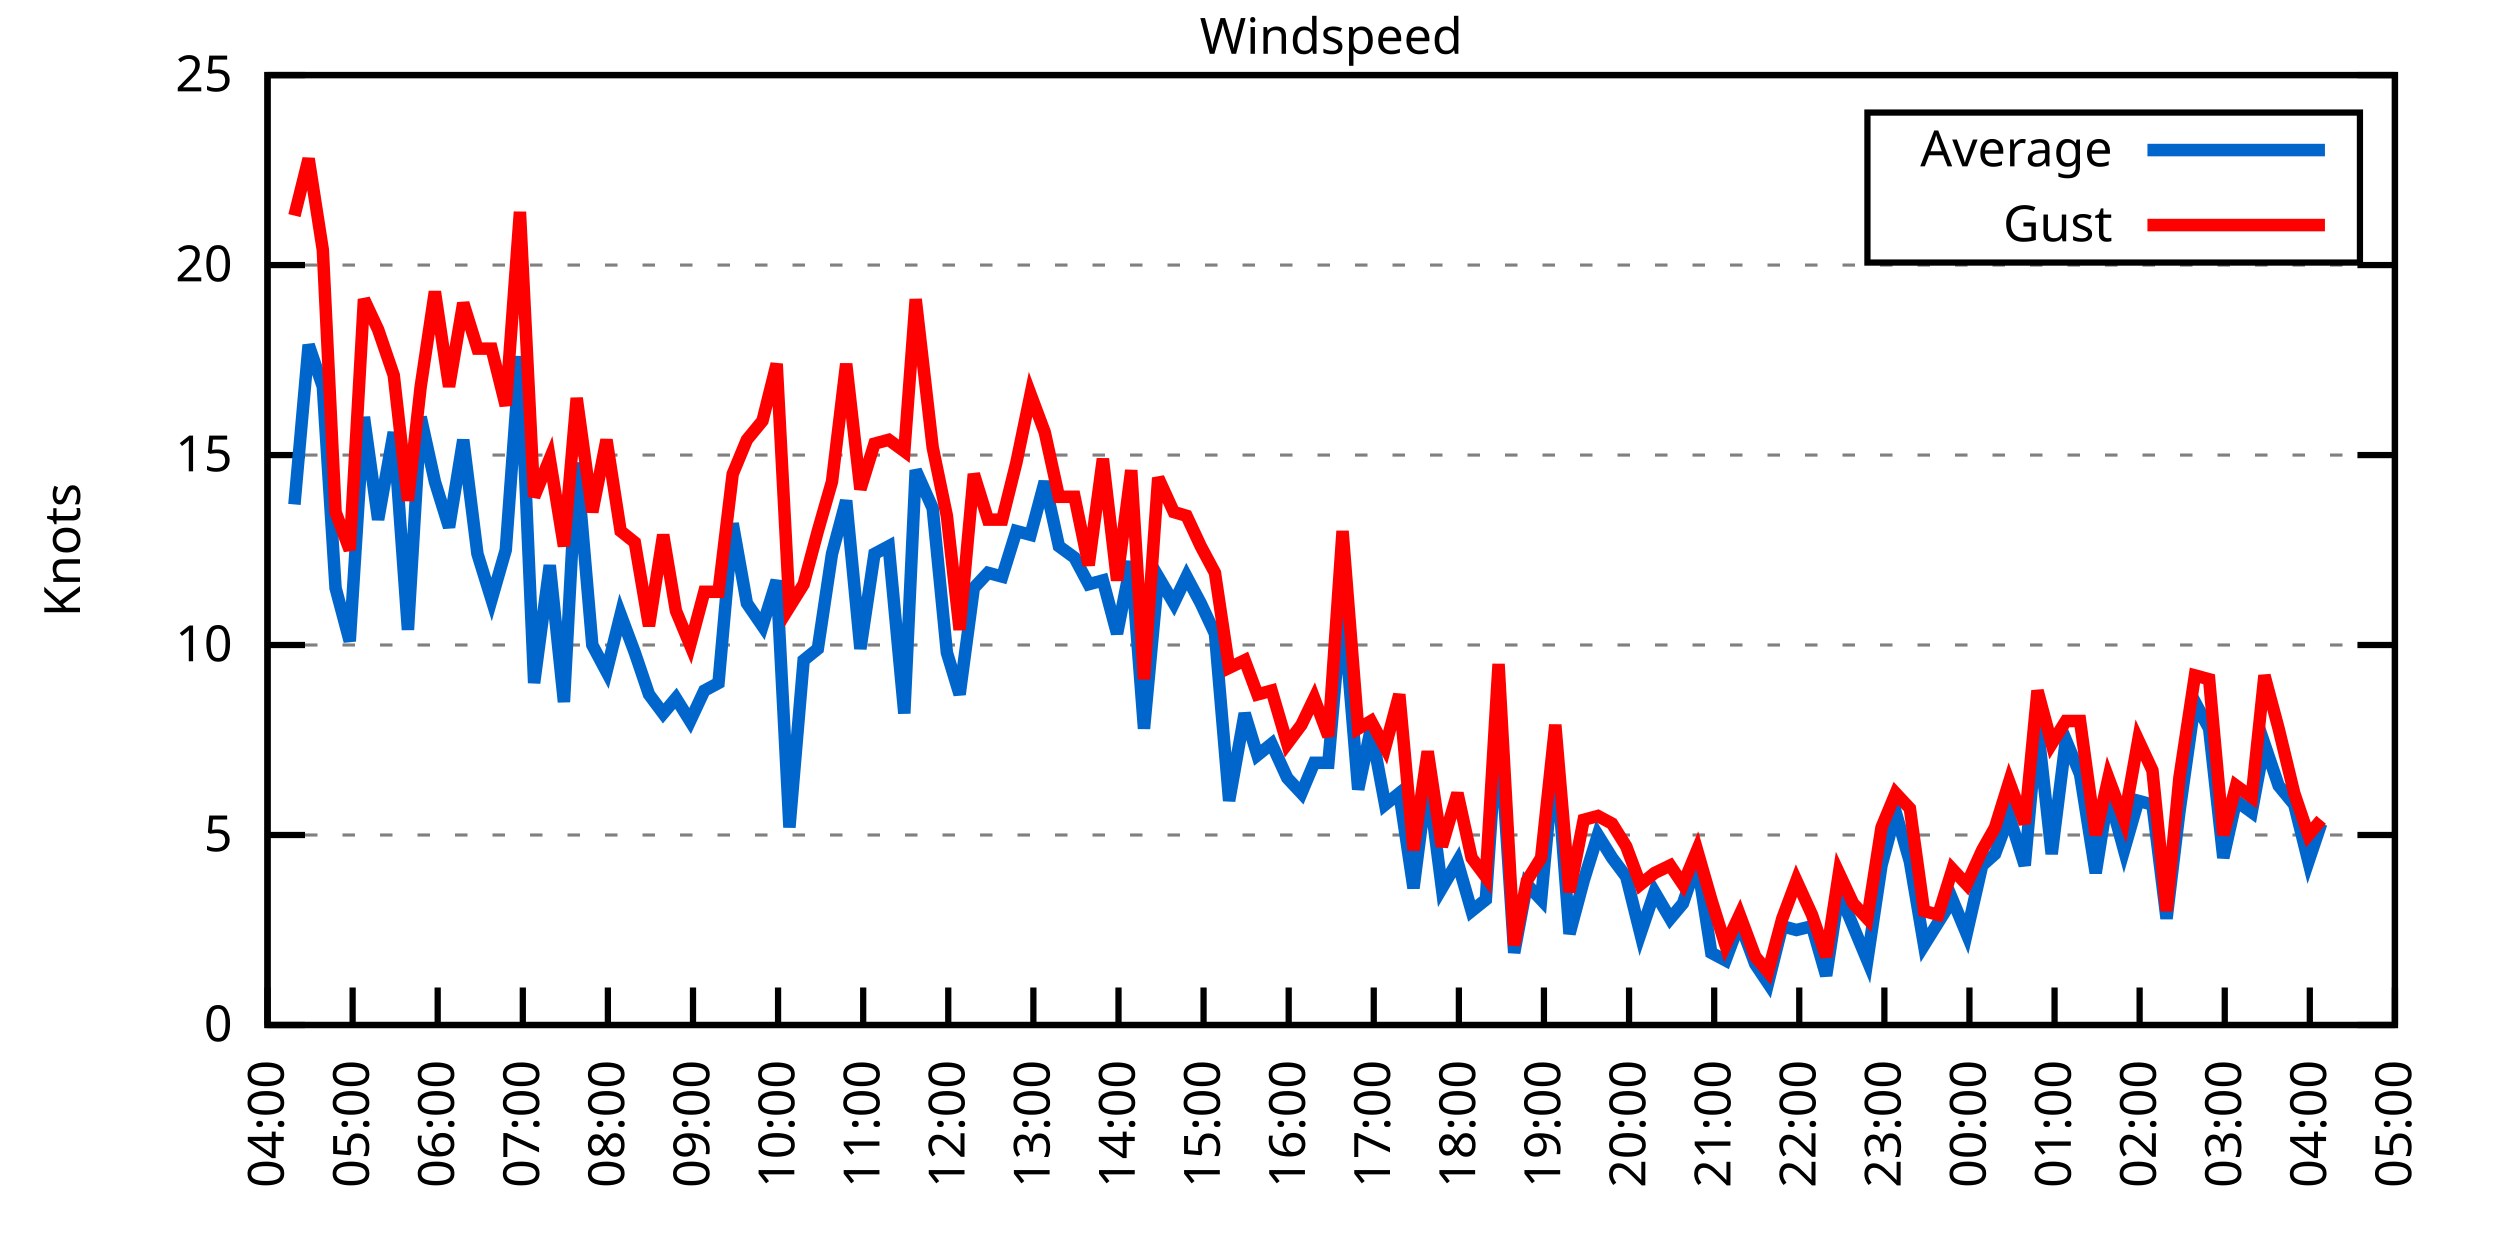
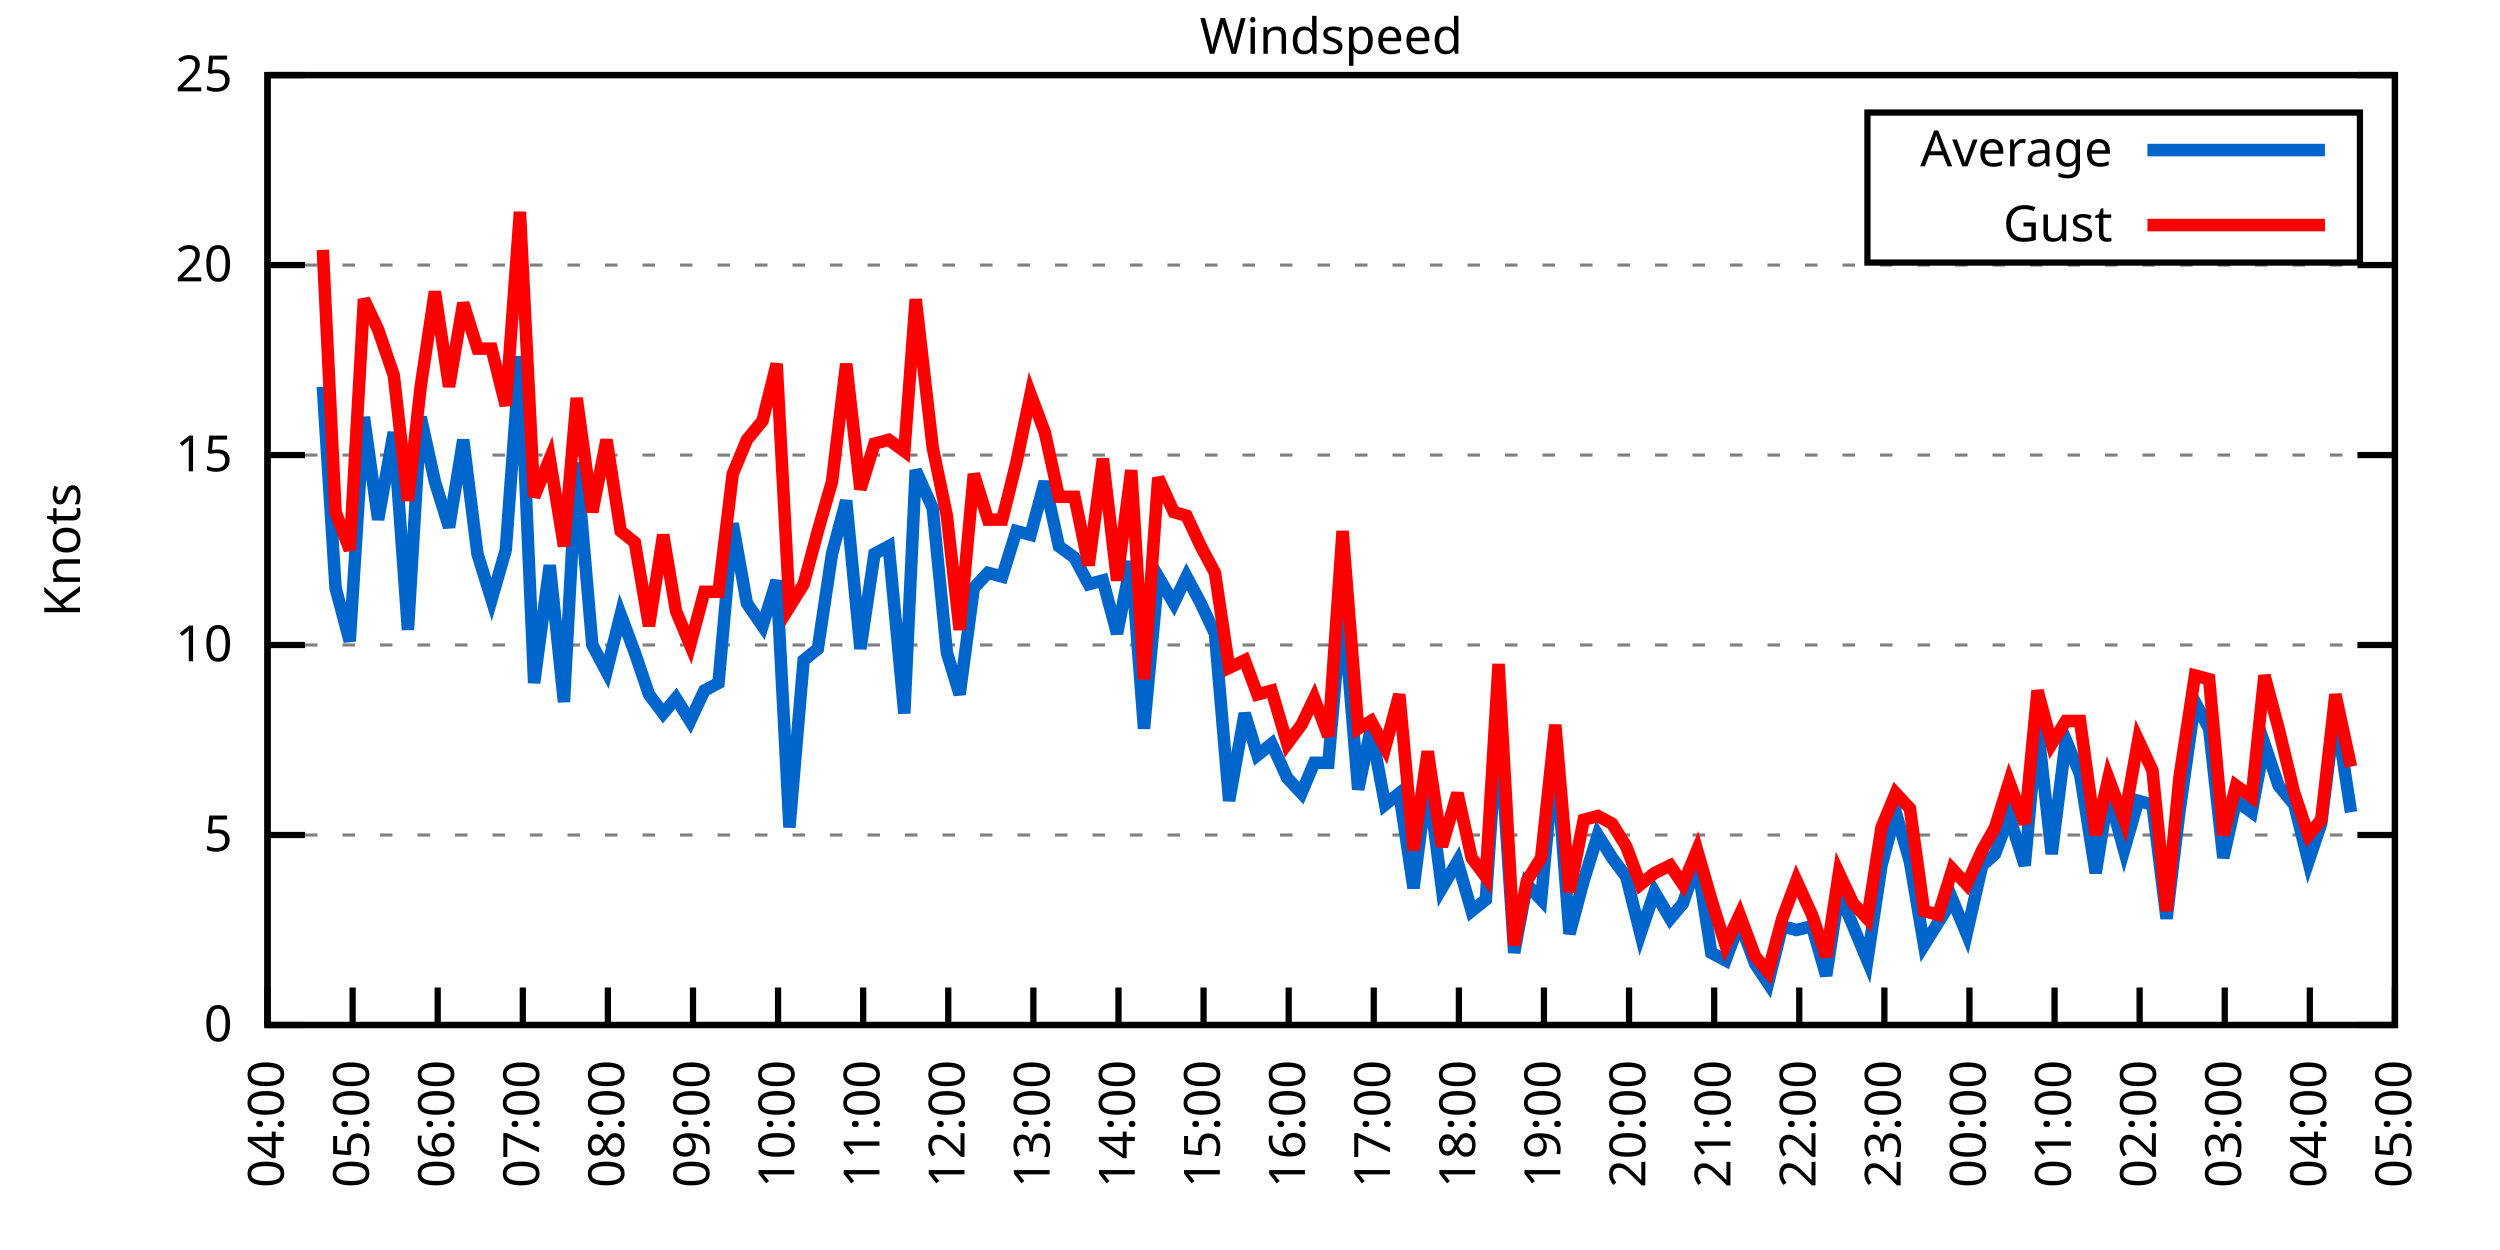
<svg xmlns="http://www.w3.org/2000/svg" xmlns:xlink="http://www.w3.org/1999/xlink" width="400" height="200" viewBox="0 0 400 200">
  <g id="gnuplot_canvas">
    <rect x="0" y="0" width="400" height="200" fill="none" />
    <defs>
      <circle id="gpDot" r="0.5" stroke-width="0.5" stroke="currentColor" />
      <path id="gpPt0" stroke-width="0.333" stroke="currentColor" d="M-1,0 h2 M0,-1 v2" />
      <path id="gpPt1" stroke-width="0.333" stroke="currentColor" d="M-1,-1 L1,1 M1,-1 L-1,1" />
      <path id="gpPt2" stroke-width="0.333" stroke="currentColor" d="M-1,0 L1,0 M0,-1 L0,1 M-1,-1 L1,1 M-1,1 L1,-1" />
      <rect id="gpPt3" stroke-width="0.333" stroke="currentColor" x="-1" y="-1" width="2" height="2" />
      <rect id="gpPt4" stroke-width="0.333" stroke="currentColor" fill="currentColor" x="-1" y="-1" width="2" height="2" />
      <circle id="gpPt5" stroke-width="0.333" stroke="currentColor" cx="0" cy="0" r="1" />
      <use xlink:href="#gpPt5" id="gpPt6" fill="currentColor" stroke="none" />
      <path id="gpPt7" stroke-width="0.333" stroke="currentColor" d="M0,-1.33 L-1.33,0.67 L1.33,0.67 z" />
      <use xlink:href="#gpPt7" id="gpPt8" fill="currentColor" stroke="none" />
      <use xlink:href="#gpPt7" id="gpPt9" stroke="currentColor" transform="rotate(180)" />
      <use xlink:href="#gpPt9" id="gpPt10" fill="currentColor" stroke="none" />
      <use xlink:href="#gpPt3" id="gpPt11" stroke="currentColor" transform="rotate(45)" />
      <use xlink:href="#gpPt11" id="gpPt12" fill="currentColor" stroke="none" />
      <path id="gpPt13" stroke-width="0.333" stroke="currentColor" d="M0,1.330 L1.265,0.411 L0.782,-1.067 L-0.782,-1.076 L-1.265,0.411 z" />
      <use xlink:href="#gpPt13" id="gpPt14" fill="currentColor" stroke="none" />
      <filter id="textbox" filterUnits="objectBoundingBox" x="0" y="0" height="1" width="1">
        <feFlood flood-color="white" flood-opacity="1" result="bgnd" />
        <feComposite in="SourceGraphic" in2="bgnd" operator="atop" />
      </filter>
      <filter id="greybox" filterUnits="objectBoundingBox" x="0" y="0" height="1" width="1">
        <feFlood flood-color="lightgrey" flood-opacity="1" result="grey" />
        <feComposite in="SourceGraphic" in2="grey" operator="atop" />
      </filter>
    </defs>
    <g fill="none" color="white" stroke="currentColor" stroke-width="1.00" stroke-linecap="butt" stroke-linejoin="miter">
</g>
    <g fill="none" color="black" stroke="currentColor" stroke-width="1.00" stroke-linecap="butt" stroke-linejoin="miter">
      <g stroke="none" shape-rendering="crispEdges">
        <polygon fill="rgb(255, 255, 255)" points="42.80,164.00 383.18,164.00 383.18,12.02 42.80,12.02 " />
      </g>
    </g>
    <g fill="none" color="black" stroke="currentColor" stroke-width="1.00" stroke-linecap="butt" stroke-linejoin="miter">
</g>
    <g fill="none" color="black" stroke="black" stroke-width="0.50" stroke-linecap="butt" stroke-linejoin="miter">
</g>
    <g fill="none" color="gray" stroke="currentColor" stroke-width="0.50" stroke-linecap="butt" stroke-linejoin="miter">
      <path stroke="gray" stroke-dasharray="2,4" class="gridline" d="M42.80,164.00 L383.19,164.00  " />
    </g>
    <g fill="none" color="gray" stroke="gray" stroke-width="1.00" stroke-linecap="butt" stroke-linejoin="miter">
</g>
    <g fill="none" color="black" stroke="currentColor" stroke-width="1.00" stroke-linecap="butt" stroke-linejoin="miter">
      <path stroke="black" d="M42.80,164.00 L48.80,164.00 M383.19,164.00 L377.19,164.00  " />
      <g transform="translate(37.20,166.60)" stroke="none" fill="black" font-family="Sans" font-size="8.00" text-anchor="end">
        <text>
          <tspan font-family="Sans"> 0</tspan>
        </text>
      </g>
    </g>
    <g fill="none" color="black" stroke="currentColor" stroke-width="1.00" stroke-linecap="butt" stroke-linejoin="miter">
</g>
    <g fill="none" color="black" stroke="black" stroke-width="0.50" stroke-linecap="butt" stroke-linejoin="miter">
</g>
    <g fill="none" color="gray" stroke="currentColor" stroke-width="0.50" stroke-linecap="butt" stroke-linejoin="miter">
      <path stroke="gray" stroke-dasharray="2,4" class="gridline" d="M42.80,133.60 L383.19,133.60  " />
    </g>
    <g fill="none" color="gray" stroke="gray" stroke-width="1.00" stroke-linecap="butt" stroke-linejoin="miter">
</g>
    <g fill="none" color="black" stroke="currentColor" stroke-width="1.00" stroke-linecap="butt" stroke-linejoin="miter">
      <path stroke="black" d="M42.80,133.60 L48.80,133.60 M383.19,133.60 L377.19,133.60  " />
      <g transform="translate(37.20,136.20)" stroke="none" fill="black" font-family="Sans" font-size="8.00" text-anchor="end">
        <text>
          <tspan font-family="Sans"> 5</tspan>
        </text>
      </g>
    </g>
    <g fill="none" color="black" stroke="currentColor" stroke-width="1.00" stroke-linecap="butt" stroke-linejoin="miter">
</g>
    <g fill="none" color="black" stroke="black" stroke-width="0.50" stroke-linecap="butt" stroke-linejoin="miter">
</g>
    <g fill="none" color="gray" stroke="currentColor" stroke-width="0.50" stroke-linecap="butt" stroke-linejoin="miter">
      <path stroke="gray" stroke-dasharray="2,4" class="gridline" d="M42.80,103.20 L383.19,103.20  " />
    </g>
    <g fill="none" color="gray" stroke="gray" stroke-width="1.00" stroke-linecap="butt" stroke-linejoin="miter">
</g>
    <g fill="none" color="black" stroke="currentColor" stroke-width="1.00" stroke-linecap="butt" stroke-linejoin="miter">
      <path stroke="black" d="M42.80,103.20 L48.80,103.20 M383.19,103.20 L377.19,103.20  " />
      <g transform="translate(37.20,105.80)" stroke="none" fill="black" font-family="Sans" font-size="8.00" text-anchor="end">
        <text>
          <tspan font-family="Sans"> 10</tspan>
        </text>
      </g>
    </g>
    <g fill="none" color="black" stroke="currentColor" stroke-width="1.00" stroke-linecap="butt" stroke-linejoin="miter">
</g>
    <g fill="none" color="black" stroke="black" stroke-width="0.50" stroke-linecap="butt" stroke-linejoin="miter">
</g>
    <g fill="none" color="gray" stroke="currentColor" stroke-width="0.50" stroke-linecap="butt" stroke-linejoin="miter">
      <path stroke="gray" stroke-dasharray="2,4" class="gridline" d="M42.80,72.81 L383.19,72.81  " />
    </g>
    <g fill="none" color="gray" stroke="gray" stroke-width="1.00" stroke-linecap="butt" stroke-linejoin="miter">
</g>
    <g fill="none" color="black" stroke="currentColor" stroke-width="1.00" stroke-linecap="butt" stroke-linejoin="miter">
      <path stroke="black" d="M42.80,72.81 L48.80,72.81 M383.19,72.81 L377.19,72.81  " />
      <g transform="translate(37.20,75.41)" stroke="none" fill="black" font-family="Sans" font-size="8.00" text-anchor="end">
        <text>
          <tspan font-family="Sans"> 15</tspan>
        </text>
      </g>
    </g>
    <g fill="none" color="black" stroke="currentColor" stroke-width="1.00" stroke-linecap="butt" stroke-linejoin="miter">
</g>
    <g fill="none" color="black" stroke="black" stroke-width="0.50" stroke-linecap="butt" stroke-linejoin="miter">
</g>
    <g fill="none" color="gray" stroke="currentColor" stroke-width="0.50" stroke-linecap="butt" stroke-linejoin="miter">
      <path stroke="gray" stroke-dasharray="2,4" class="gridline" d="M42.80,42.41 L383.19,42.41  " />
    </g>
    <g fill="none" color="gray" stroke="gray" stroke-width="1.00" stroke-linecap="butt" stroke-linejoin="miter">
</g>
    <g fill="none" color="black" stroke="currentColor" stroke-width="1.00" stroke-linecap="butt" stroke-linejoin="miter">
      <path stroke="black" d="M42.80,42.41 L48.80,42.41 M383.19,42.41 L377.19,42.41  " />
      <g transform="translate(37.20,45.01)" stroke="none" fill="black" font-family="Sans" font-size="8.00" text-anchor="end">
        <text>
          <tspan font-family="Sans"> 20</tspan>
        </text>
      </g>
    </g>
    <g fill="none" color="black" stroke="currentColor" stroke-width="1.00" stroke-linecap="butt" stroke-linejoin="miter">
</g>
    <g fill="none" color="black" stroke="black" stroke-width="0.50" stroke-linecap="butt" stroke-linejoin="miter">
</g>
    <g fill="none" color="gray" stroke="currentColor" stroke-width="0.50" stroke-linecap="butt" stroke-linejoin="miter">
      <path stroke="gray" stroke-dasharray="2,4" class="gridline" d="M42.80,12.01 L383.19,12.01  " />
    </g>
    <g fill="none" color="gray" stroke="gray" stroke-width="1.00" stroke-linecap="butt" stroke-linejoin="miter">
</g>
    <g fill="none" color="black" stroke="currentColor" stroke-width="1.00" stroke-linecap="butt" stroke-linejoin="miter">
      <path stroke="black" d="M42.80,12.01 L48.80,12.01 M383.19,12.01 L377.19,12.01  " />
      <g transform="translate(37.20,14.61)" stroke="none" fill="black" font-family="Sans" font-size="8.00" text-anchor="end">
        <text>
          <tspan font-family="Sans"> 25</tspan>
        </text>
      </g>
    </g>
    <g fill="none" color="black" stroke="currentColor" stroke-width="1.00" stroke-linecap="butt" stroke-linejoin="miter">
      <path stroke="black" d="M42.80,164.00 L42.80,158.00  " />
      <g transform="translate(45.40,169.60) rotate(270.00)" stroke="none" fill="black" font-family="Sans" font-size="8.00" text-anchor="end">
        <text>
          <tspan font-family="Sans">04:00</tspan>
        </text>
      </g>
    </g>
    <g fill="none" color="black" stroke="currentColor" stroke-width="1.00" stroke-linecap="butt" stroke-linejoin="miter">
      <path stroke="black" d="M56.42,164.00 L56.42,158.00  " />
      <g transform="translate(59.02,169.60) rotate(270.00)" stroke="none" fill="black" font-family="Sans" font-size="8.00" text-anchor="end">
        <text>
          <tspan font-family="Sans">05:00</tspan>
        </text>
      </g>
    </g>
    <g fill="none" color="black" stroke="currentColor" stroke-width="1.00" stroke-linecap="butt" stroke-linejoin="miter">
      <path stroke="black" d="M70.03,164.00 L70.03,158.00  " />
      <g transform="translate(72.63,169.60) rotate(270.00)" stroke="none" fill="black" font-family="Sans" font-size="8.00" text-anchor="end">
        <text>
          <tspan font-family="Sans">06:00</tspan>
        </text>
      </g>
    </g>
    <g fill="none" color="black" stroke="currentColor" stroke-width="1.00" stroke-linecap="butt" stroke-linejoin="miter">
      <path stroke="black" d="M83.65,164.00 L83.65,158.00  " />
      <g transform="translate(86.25,169.60) rotate(270.00)" stroke="none" fill="black" font-family="Sans" font-size="8.00" text-anchor="end">
        <text>
          <tspan font-family="Sans">07:00</tspan>
        </text>
      </g>
    </g>
    <g fill="none" color="black" stroke="currentColor" stroke-width="1.00" stroke-linecap="butt" stroke-linejoin="miter">
      <path stroke="black" d="M97.26,164.00 L97.26,158.00  " />
      <g transform="translate(99.86,169.60) rotate(270.00)" stroke="none" fill="black" font-family="Sans" font-size="8.00" text-anchor="end">
        <text>
          <tspan font-family="Sans">08:00</tspan>
        </text>
      </g>
    </g>
    <g fill="none" color="black" stroke="currentColor" stroke-width="1.00" stroke-linecap="butt" stroke-linejoin="miter">
      <path stroke="black" d="M110.88,164.00 L110.88,158.00  " />
      <g transform="translate(113.48,169.60) rotate(270.00)" stroke="none" fill="black" font-family="Sans" font-size="8.00" text-anchor="end">
        <text>
          <tspan font-family="Sans">09:00</tspan>
        </text>
      </g>
    </g>
    <g fill="none" color="black" stroke="currentColor" stroke-width="1.00" stroke-linecap="butt" stroke-linejoin="miter">
      <path stroke="black" d="M124.49,164.00 L124.49,158.00  " />
      <g transform="translate(127.09,169.60) rotate(270.00)" stroke="none" fill="black" font-family="Sans" font-size="8.00" text-anchor="end">
        <text>
          <tspan font-family="Sans">10:00</tspan>
        </text>
      </g>
    </g>
    <g fill="none" color="black" stroke="currentColor" stroke-width="1.00" stroke-linecap="butt" stroke-linejoin="miter">
      <path stroke="black" d="M138.11,164.00 L138.11,158.00  " />
      <g transform="translate(140.71,169.60) rotate(270.00)" stroke="none" fill="black" font-family="Sans" font-size="8.00" text-anchor="end">
        <text>
          <tspan font-family="Sans">11:00</tspan>
        </text>
      </g>
    </g>
    <g fill="none" color="black" stroke="currentColor" stroke-width="1.00" stroke-linecap="butt" stroke-linejoin="miter">
      <path stroke="black" d="M151.72,164.00 L151.72,158.00  " />
      <g transform="translate(154.32,169.60) rotate(270.00)" stroke="none" fill="black" font-family="Sans" font-size="8.00" text-anchor="end">
        <text>
          <tspan font-family="Sans">12:00</tspan>
        </text>
      </g>
    </g>
    <g fill="none" color="black" stroke="currentColor" stroke-width="1.00" stroke-linecap="butt" stroke-linejoin="miter">
      <path stroke="black" d="M165.34,164.00 L165.34,158.00  " />
      <g transform="translate(167.94,169.60) rotate(270.00)" stroke="none" fill="black" font-family="Sans" font-size="8.00" text-anchor="end">
        <text>
          <tspan font-family="Sans">13:00</tspan>
        </text>
      </g>
    </g>
    <g fill="none" color="black" stroke="currentColor" stroke-width="1.00" stroke-linecap="butt" stroke-linejoin="miter">
      <path stroke="black" d="M178.96,164.00 L178.96,158.00  " />
      <g transform="translate(181.56,169.60) rotate(270.00)" stroke="none" fill="black" font-family="Sans" font-size="8.00" text-anchor="end">
        <text>
          <tspan font-family="Sans">14:00</tspan>
        </text>
      </g>
    </g>
    <g fill="none" color="black" stroke="currentColor" stroke-width="1.00" stroke-linecap="butt" stroke-linejoin="miter">
      <path stroke="black" d="M192.57,164.00 L192.57,158.00  " />
      <g transform="translate(195.17,169.60) rotate(270.00)" stroke="none" fill="black" font-family="Sans" font-size="8.00" text-anchor="end">
        <text>
          <tspan font-family="Sans">15:00</tspan>
        </text>
      </g>
    </g>
    <g fill="none" color="black" stroke="currentColor" stroke-width="1.00" stroke-linecap="butt" stroke-linejoin="miter">
      <path stroke="black" d="M206.19,164.00 L206.19,158.00  " />
      <g transform="translate(208.79,169.60) rotate(270.00)" stroke="none" fill="black" font-family="Sans" font-size="8.00" text-anchor="end">
        <text>
          <tspan font-family="Sans">16:00</tspan>
        </text>
      </g>
    </g>
    <g fill="none" color="black" stroke="currentColor" stroke-width="1.00" stroke-linecap="butt" stroke-linejoin="miter">
      <path stroke="black" d="M219.80,164.00 L219.80,158.00  " />
      <g transform="translate(222.40,169.60) rotate(270.00)" stroke="none" fill="black" font-family="Sans" font-size="8.00" text-anchor="end">
        <text>
          <tspan font-family="Sans">17:00</tspan>
        </text>
      </g>
    </g>
    <g fill="none" color="black" stroke="currentColor" stroke-width="1.00" stroke-linecap="butt" stroke-linejoin="miter">
      <path stroke="black" d="M233.42,164.00 L233.42,158.00  " />
      <g transform="translate(236.02,169.60) rotate(270.00)" stroke="none" fill="black" font-family="Sans" font-size="8.00" text-anchor="end">
        <text>
          <tspan font-family="Sans">18:00</tspan>
        </text>
      </g>
    </g>
    <g fill="none" color="black" stroke="currentColor" stroke-width="1.00" stroke-linecap="butt" stroke-linejoin="miter">
      <path stroke="black" d="M247.03,164.00 L247.03,158.00  " />
      <g transform="translate(249.63,169.60) rotate(270.00)" stroke="none" fill="black" font-family="Sans" font-size="8.00" text-anchor="end">
        <text>
          <tspan font-family="Sans">19:00</tspan>
        </text>
      </g>
    </g>
    <g fill="none" color="black" stroke="currentColor" stroke-width="1.00" stroke-linecap="butt" stroke-linejoin="miter">
      <path stroke="black" d="M260.65,164.00 L260.65,158.00  " />
      <g transform="translate(263.25,169.60) rotate(270.00)" stroke="none" fill="black" font-family="Sans" font-size="8.00" text-anchor="end">
        <text>
          <tspan font-family="Sans">20:00</tspan>
        </text>
      </g>
    </g>
    <g fill="none" color="black" stroke="currentColor" stroke-width="1.00" stroke-linecap="butt" stroke-linejoin="miter">
      <path stroke="black" d="M274.27,164.00 L274.27,158.00  " />
      <g transform="translate(276.87,169.60) rotate(270.00)" stroke="none" fill="black" font-family="Sans" font-size="8.00" text-anchor="end">
        <text>
          <tspan font-family="Sans">21:00</tspan>
        </text>
      </g>
    </g>
    <g fill="none" color="black" stroke="currentColor" stroke-width="1.00" stroke-linecap="butt" stroke-linejoin="miter">
      <path stroke="black" d="M287.88,164.00 L287.88,158.00  " />
      <g transform="translate(290.48,169.60) rotate(270.00)" stroke="none" fill="black" font-family="Sans" font-size="8.00" text-anchor="end">
        <text>
          <tspan font-family="Sans">22:00</tspan>
        </text>
      </g>
    </g>
    <g fill="none" color="black" stroke="currentColor" stroke-width="1.00" stroke-linecap="butt" stroke-linejoin="miter">
      <path stroke="black" d="M301.50,164.00 L301.50,158.00  " />
      <g transform="translate(304.10,169.60) rotate(270.00)" stroke="none" fill="black" font-family="Sans" font-size="8.00" text-anchor="end">
        <text>
          <tspan font-family="Sans">23:00</tspan>
        </text>
      </g>
    </g>
    <g fill="none" color="black" stroke="currentColor" stroke-width="1.00" stroke-linecap="butt" stroke-linejoin="miter">
      <path stroke="black" d="M315.11,164.00 L315.11,158.00  " />
      <g transform="translate(317.71,169.60) rotate(270.00)" stroke="none" fill="black" font-family="Sans" font-size="8.00" text-anchor="end">
        <text>
          <tspan font-family="Sans">00:00</tspan>
        </text>
      </g>
    </g>
    <g fill="none" color="black" stroke="currentColor" stroke-width="1.00" stroke-linecap="butt" stroke-linejoin="miter">
      <path stroke="black" d="M328.73,164.00 L328.73,158.00  " />
      <g transform="translate(331.33,169.60) rotate(270.00)" stroke="none" fill="black" font-family="Sans" font-size="8.00" text-anchor="end">
        <text>
          <tspan font-family="Sans">01:00</tspan>
        </text>
      </g>
    </g>
    <g fill="none" color="black" stroke="currentColor" stroke-width="1.00" stroke-linecap="butt" stroke-linejoin="miter">
      <path stroke="black" d="M342.34,164.00 L342.34,158.00  " />
      <g transform="translate(344.94,169.60) rotate(270.00)" stroke="none" fill="black" font-family="Sans" font-size="8.00" text-anchor="end">
        <text>
          <tspan font-family="Sans">02:00</tspan>
        </text>
      </g>
    </g>
    <g fill="none" color="black" stroke="currentColor" stroke-width="1.00" stroke-linecap="butt" stroke-linejoin="miter">
      <path stroke="black" d="M355.96,164.00 L355.96,158.00  " />
      <g transform="translate(358.56,169.60) rotate(270.00)" stroke="none" fill="black" font-family="Sans" font-size="8.00" text-anchor="end">
        <text>
          <tspan font-family="Sans">03:00</tspan>
        </text>
      </g>
    </g>
    <g fill="none" color="black" stroke="currentColor" stroke-width="1.00" stroke-linecap="butt" stroke-linejoin="miter">
      <path stroke="black" d="M369.57,164.00 L369.57,158.00  " />
      <g transform="translate(372.17,169.60) rotate(270.00)" stroke="none" fill="black" font-family="Sans" font-size="8.00" text-anchor="end">
        <text>
          <tspan font-family="Sans">04:00</tspan>
        </text>
      </g>
    </g>
    <g fill="none" color="black" stroke="currentColor" stroke-width="1.00" stroke-linecap="butt" stroke-linejoin="miter">
      <path stroke="black" d="M383.19,164.00 L383.19,158.00  " />
      <g transform="translate(385.79,169.60) rotate(270.00)" stroke="none" fill="black" font-family="Sans" font-size="8.00" text-anchor="end">
        <text>
          <tspan font-family="Sans">05:00</tspan>
        </text>
      </g>
    </g>
    <g fill="none" color="black" stroke="currentColor" stroke-width="1.00" stroke-linecap="butt" stroke-linejoin="miter">
</g>
    <g fill="none" color="black" stroke="currentColor" stroke-width="1.00" stroke-linecap="butt" stroke-linejoin="miter">
      <path stroke="black" d="M42.80,12.01 L42.80,164.00 L383.19,164.00 L383.19,12.01 L42.80,12.01 Z  " />
    </g>
    <g fill="none" color="black" stroke="currentColor" stroke-width="1.00" stroke-linecap="butt" stroke-linejoin="miter">
</g>
    <g fill="none" color="black" stroke="currentColor" stroke-width="1.00" stroke-linecap="butt" stroke-linejoin="miter">
      <path stroke="black" d="M298.79,42.01 L298.79,18.01 L377.59,18.01 L377.59,42.01 L298.79,42.01 Z  " />
    </g>
    <g id="Windspeed_plot_1">
      <g fill="none" color="white" stroke="black" stroke-width="2.00" stroke-linecap="butt" stroke-linejoin="miter">
</g>
      <g fill="none" color="black" stroke="currentColor" stroke-width="2.00" stroke-linecap="butt" stroke-linejoin="miter">
        <g transform="translate(337.99,26.61)" stroke="none" fill="black" font-family="Sans" font-size="8.00" text-anchor="end">
          <text>
            <tspan font-family="Sans">Average</tspan>
          </text>
        </g>
      </g>
      <g fill="none" color="black" stroke="currentColor" stroke-width="2.00" stroke-linecap="butt" stroke-linejoin="miter">
-         <path stroke="rgb(  0, 102, 204)" d="M343.59,24.01 L371.99,24.01 M47.11,80.71 L49.38,55.18 L51.65,61.86 L53.69,94.08 L55.96,102.60 L58.23,66.73   L60.50,83.14 L63.00,69.16 L65.27,100.77 L67.31,66.73 L69.58,77.06 L71.85,84.36 L74.12,70.37 L76.39,88.61   L78.65,95.91 L80.92,88.00 L83.19,57.00 L85.46,109.28 L87.96,90.44 L90.23,112.32 L92.27,74.02 L94.77,103.20   L97.04,107.46 L99.30,98.34 L101.57,104.42 L103.84,111.11 L106.11,114.15 L108.15,111.72 L110.42,115.36 L112.69,110.50   L114.96,109.28 L117.23,83.75 L119.50,96.52 L122.00,100.16 L124.27,92.87 L126.31,132.39 L128.58,105.64 L130.85,103.81   L133.12,88.61 L135.39,80.10 L137.66,103.81 L139.92,88.61 L142.19,87.40 L144.69,114.15 L146.51,75.24 L149.23,81.32   L151.50,104.42 L153.54,111.11 L155.81,94.08 L158.08,91.65 L160.35,92.26 L162.62,84.97 L164.89,85.57 L167.16,77.06   L169.43,87.40 L171.92,89.22 L174.19,93.48 L176.46,92.87 L178.73,101.38 L181.00,89.83 L183.04,116.58 L185.31,92.26   L187.81,96.52 L189.85,92.26 L192.12,96.52 L194.39,101.38 L196.66,128.13 L199.15,114.15 L201.19,120.83 L203.46,119.01   L205.96,124.48 L208.23,126.91 L210.27,122.05 L212.54,122.05 L214.81,95.91 L217.31,126.31 L219.35,116.58 L221.62,128.74   L223.89,126.91 L226.16,142.11 L228.43,124.48 L230.70,142.11 L233.19,137.86 L235.46,145.76 L237.73,143.94 L239.77,114.15   L242.27,152.45 L244.31,141.51 L246.58,143.94 L248.85,119.62 L251.12,149.41 L253.39,140.90 L255.66,133.60 L257.93,137.25   L260.20,140.29 L262.47,149.41 L264.73,142.72 L267.23,146.98 L269.27,144.55 L271.54,137.86 L273.81,152.45 L276.08,153.66   L278.35,147.59 L280.85,154.27 L282.89,157.31 L285.16,148.19 L287.43,148.80 L289.92,148.19 L292.19,156.10 L294.23,142.72   L296.50,148.19 L298.77,153.66 L301.04,138.47 L303.31,129.95 L305.58,137.86 L307.85,151.23 L310.12,147.59 L312.39,143.94   L314.66,149.41 L317.15,138.47 L319.20,136.64 L321.47,130.56 L323.96,138.47 L326.00,115.97 L328.27,136.64 L330.54,118.40   L332.81,123.87 L335.31,139.68 L337.35,126.91 L339.85,136.03 L342.12,128.13 L344.39,128.74 L346.65,146.98 L348.70,129.95   L351.19,112.32 L353.46,116.58 L355.73,137.25 L357.77,128.13 L360.27,129.95 L362.31,119.01 L364.58,125.70 L367.08,128.74   L369.35,137.86 L371.39,131.78  " />
+         <path stroke="rgb(  0, 102, 204)" d="M343.59,24.01 L371.99,24.01 M51.65,61.86 L53.69,94.08 L55.96,102.60 L58.23,66.73 L60.50,83.14 L63.00,69.16   L65.27,100.77 L67.31,66.73 L69.58,77.06 L71.85,84.36 L74.12,70.37 L76.39,88.61 L78.65,95.91 L80.92,88.00   L83.19,57.00 L85.46,109.28 L87.96,90.44 L90.23,112.32 L92.27,74.02 L94.77,103.20 L97.04,107.46 L99.30,98.34   L101.57,104.42 L103.84,111.11 L106.11,114.15 L108.15,111.72 L110.42,115.36 L112.69,110.50 L114.96,109.28 L117.23,83.75   L119.50,96.52 L122.00,100.16 L124.27,92.87 L126.31,132.39 L128.58,105.64 L130.85,103.81 L133.12,88.61 L135.39,80.10   L137.66,103.81 L139.92,88.61 L142.19,87.40 L144.69,114.15 L146.51,75.24 L149.23,81.32 L151.50,104.42 L153.54,111.11   L155.81,94.08 L158.08,91.65 L160.35,92.26 L162.62,84.97 L164.89,85.57 L167.16,77.06 L169.43,87.40 L171.92,89.22   L174.19,93.48 L176.46,92.87 L178.73,101.38 L181.00,89.83 L183.04,116.58 L185.31,92.26 L187.81,96.52 L189.85,92.26   L192.12,96.52 L194.39,101.38 L196.66,128.13 L199.15,114.15 L201.19,120.83 L203.46,119.01 L205.96,124.48 L208.23,126.91   L210.27,122.05 L212.54,122.05 L214.81,95.91 L217.31,126.31 L219.35,116.58 L221.62,128.74 L223.89,126.91 L226.16,142.11   L228.43,124.48 L230.70,142.11 L233.19,137.86 L235.46,145.76 L237.73,143.94 L239.77,114.15 L242.27,152.45 L244.31,141.51   L246.58,143.94 L248.85,119.62 L251.12,149.41 L253.39,140.90 L255.66,133.60 L257.93,137.25 L260.20,140.29 L262.47,149.41   L264.73,142.72 L267.23,146.98 L269.27,144.55 L271.54,137.86 L273.81,152.45 L276.08,153.66 L278.35,147.59 L280.85,154.27   L282.89,157.31 L285.16,148.19 L287.43,148.80 L289.92,148.19 L292.19,156.10 L294.23,142.72 L296.50,148.19 L298.77,153.66   L301.04,138.47 L303.31,129.95 L305.58,137.86 L307.85,151.23 L310.12,147.59 L312.39,143.94 L314.66,149.41 L317.15,138.47   L319.20,136.64 L321.47,130.56 L323.96,138.47 L326.00,115.97 L328.27,136.64 L330.54,118.40 L332.81,123.87 L335.31,139.68   L337.35,126.91 L339.85,136.03 L342.12,128.13 L344.39,128.74 L346.65,146.98 L348.70,129.95 L351.19,112.32 L353.46,116.58   L355.73,137.25 L357.77,128.13 L360.27,129.95 L362.31,119.01 L364.58,125.70 L367.08,128.74 L369.35,137.86 L371.39,131.78   L373.66,113.54 L376.16,129.95  " />
      </g>
    </g>
    <g id="Windspeed_plot_2">
      <g fill="none" color="black" stroke="currentColor" stroke-width="2.00" stroke-linecap="butt" stroke-linejoin="miter">
        <g transform="translate(337.99,38.61)" stroke="none" fill="black" font-family="Sans" font-size="8.00" text-anchor="end">
          <text>
            <tspan font-family="Sans">Gust</tspan>
          </text>
        </g>
      </g>
      <g fill="none" color="black" stroke="currentColor" stroke-width="2.00" stroke-linecap="butt" stroke-linejoin="miter">
-         <path stroke="rgb(255,   0,   0)" d="M343.59,36.01 L371.99,36.01 M47.11,34.50 L49.38,25.39 L51.65,39.98 L53.69,81.93 L55.96,88.00 L58.23,47.88   L60.50,52.74 L63.00,60.04 L65.27,80.10 L67.31,61.86 L69.58,46.66 L71.85,61.86 L74.12,48.49 L76.39,55.78   L78.65,55.78 L80.92,64.90 L83.19,33.90 L85.46,79.49 L87.96,73.41 L90.23,87.40 L92.27,63.69 L94.77,81.93   L97.04,70.37 L99.30,84.97 L101.57,86.79 L103.84,100.16 L106.11,85.57 L108.15,97.73 L110.42,103.20 L112.69,94.69   L114.96,94.69 L117.23,75.85 L119.50,70.37 L122.00,67.33 L124.27,58.21 L126.31,97.12 L128.58,93.48 L130.85,84.97   L133.12,77.06 L135.39,58.21 L137.66,78.28 L139.92,70.98 L142.19,70.37 L144.69,72.20 L146.51,47.88 L149.23,71.59   L151.50,82.53 L153.54,100.77 L155.81,75.85 L158.08,83.14 L160.35,83.14 L162.62,74.02 L164.89,63.08 L167.16,69.16   L169.43,79.49 L171.92,79.49 L174.19,90.44 L176.46,73.41 L178.73,92.87 L181.00,75.24 L183.04,108.68 L185.31,76.45   L187.81,81.93 L189.85,82.53 L192.12,87.40 L194.39,91.65 L196.66,106.85 L199.15,105.64 L201.19,111.11 L203.46,110.50   L205.96,119.01 L208.23,115.97 L210.27,111.72 L212.54,117.80 L214.81,84.97 L217.31,116.58 L219.35,115.36 L221.62,119.62   L223.89,111.11 L226.16,136.03 L228.43,120.23 L230.70,135.43 L233.19,126.91 L235.46,137.25 L237.73,140.29 L239.77,106.24   L242.27,151.23 L244.31,140.90 L246.58,137.25 L248.85,115.97 L251.12,142.72 L253.39,131.17 L255.66,130.56 L257.93,131.78   L260.20,135.43 L262.47,141.51 L264.73,139.68 L267.23,138.47 L269.27,141.51 L271.54,136.03 L273.81,143.94 L276.08,151.23   L278.35,146.37 L280.85,153.06 L282.89,155.49 L285.16,146.98 L287.43,140.90 L289.92,146.37 L292.19,153.06 L294.23,139.68   L296.50,144.55 L298.77,146.98 L301.04,132.39 L303.31,126.91 L305.58,129.35 L307.85,145.76 L310.12,146.37 L312.39,139.07   L314.66,141.51 L317.15,136.03 L319.20,132.39 L321.47,125.09 L323.96,131.78 L326.00,110.50 L328.27,119.01 L330.54,115.36   L332.81,115.36 L335.31,133.60 L337.35,124.48 L339.85,131.17 L342.12,118.40 L344.39,123.27 L346.65,145.76 L348.70,124.48   L351.19,108.07 L353.46,108.68 L355.73,133.60 L357.77,125.70 L360.27,127.52 L362.31,108.07 L364.58,116.58 L367.08,126.91   L369.35,133.60 L371.39,131.17  " />
+         <path stroke="rgb(255,   0,   0)" d="M343.59,36.01 L371.99,36.01 M51.65,39.98 L53.69,81.93 L55.96,88.00 L58.23,47.88 L60.50,52.74 L63.00,60.04   L65.27,80.10 L67.31,61.86 L69.58,46.66 L71.85,61.86 L74.12,48.49 L76.39,55.78 L78.65,55.78 L80.92,64.90   L83.19,33.90 L85.46,79.49 L87.96,73.41 L90.23,87.40 L92.27,63.69 L94.77,81.93 L97.04,70.37 L99.30,84.97   L101.57,86.79 L103.84,100.16 L106.11,85.57 L108.15,97.73 L110.42,103.20 L112.69,94.69 L114.96,94.69 L117.23,75.85   L119.50,70.37 L122.00,67.33 L124.27,58.21 L126.31,97.12 L128.58,93.48 L130.85,84.97 L133.12,77.06 L135.39,58.21   L137.66,78.28 L139.92,70.98 L142.19,70.37 L144.69,72.20 L146.51,47.88 L149.23,71.59 L151.50,82.53 L153.54,100.77   L155.81,75.85 L158.08,83.14 L160.35,83.14 L162.62,74.02 L164.89,63.08 L167.16,69.16 L169.43,79.49 L171.92,79.49   L174.19,90.44 L176.46,73.41 L178.73,92.87 L181.00,75.24 L183.04,108.68 L185.31,76.45 L187.81,81.93 L189.85,82.53   L192.12,87.40 L194.39,91.65 L196.66,106.85 L199.15,105.64 L201.19,111.11 L203.46,110.50 L205.96,119.01 L208.23,115.97   L210.27,111.72 L212.54,117.80 L214.81,84.97 L217.31,116.58 L219.35,115.36 L221.62,119.62 L223.89,111.11 L226.16,136.03   L228.43,120.23 L230.70,135.43 L233.19,126.91 L235.46,137.25 L237.73,140.29 L239.77,106.24 L242.27,151.23 L244.31,140.90   L246.58,137.25 L248.85,115.97 L251.12,142.72 L253.39,131.17 L255.66,130.56 L257.93,131.78 L260.20,135.43 L262.47,141.51   L264.73,139.68 L267.23,138.47 L269.27,141.51 L271.54,136.03 L273.81,143.94 L276.08,151.23 L278.35,146.37 L280.85,153.06   L282.89,155.49 L285.16,146.98 L287.43,140.90 L289.92,146.37 L292.19,153.06 L294.23,139.68 L296.50,144.55 L298.77,146.98   L301.04,132.39 L303.31,126.91 L305.58,129.35 L307.85,145.76 L310.12,146.37 L312.39,139.07 L314.66,141.51 L317.15,136.03   L319.20,132.39 L321.47,125.09 L323.96,131.78 L326.00,110.50 L328.27,119.01 L330.54,115.36 L332.81,115.36 L335.31,133.60   L337.35,124.48 L339.85,131.17 L342.12,118.40 L344.39,123.27 L346.65,145.76 L348.70,124.48 L351.19,108.07 L353.46,108.68   L355.73,133.60 L357.77,125.70 L360.27,127.52 L362.31,108.07 L364.58,116.58 L367.08,126.91 L369.35,133.60 L371.39,131.17   L373.66,111.11 L376.16,122.66  " />
      </g>
    </g>
    <g fill="none" color="black" stroke="currentColor" stroke-width="2.00" stroke-linecap="butt" stroke-linejoin="miter">
</g>
    <g fill="none" color="black" stroke="black" stroke-width="1.00" stroke-linecap="butt" stroke-linejoin="miter">
</g>
    <g fill="none" color="black" stroke="currentColor" stroke-width="1.00" stroke-linecap="butt" stroke-linejoin="miter">
      <path stroke="black" d="M42.80,12.01 L42.80,164.00 L383.19,164.00 L383.19,12.01 L42.80,12.01 Z  " />
      <g transform="translate(12.80,88.01) rotate(270.00)" stroke="none" fill="black" font-family="Sans" font-size="8.00" text-anchor="middle">
        <text>
          <tspan font-family="Sans">Knots</tspan>
        </text>
      </g>
    </g>
    <g fill="none" color="black" stroke="currentColor" stroke-width="1.00" stroke-linecap="butt" stroke-linejoin="miter">
</g>
    <g fill="none" color="black" stroke="currentColor" stroke-width="1.00" stroke-linecap="butt" stroke-linejoin="miter">
      <g transform="translate(212.99,8.61)" stroke="none" fill="black" font-family="Sans" font-size="8.00" text-anchor="middle">
        <text>
          <tspan font-family="Sans">Windspeed</tspan>
        </text>
      </g>
    </g>
    <g fill="none" color="black" stroke="currentColor" stroke-width="1.00" stroke-linecap="butt" stroke-linejoin="miter">
</g>
  </g>
</svg>
